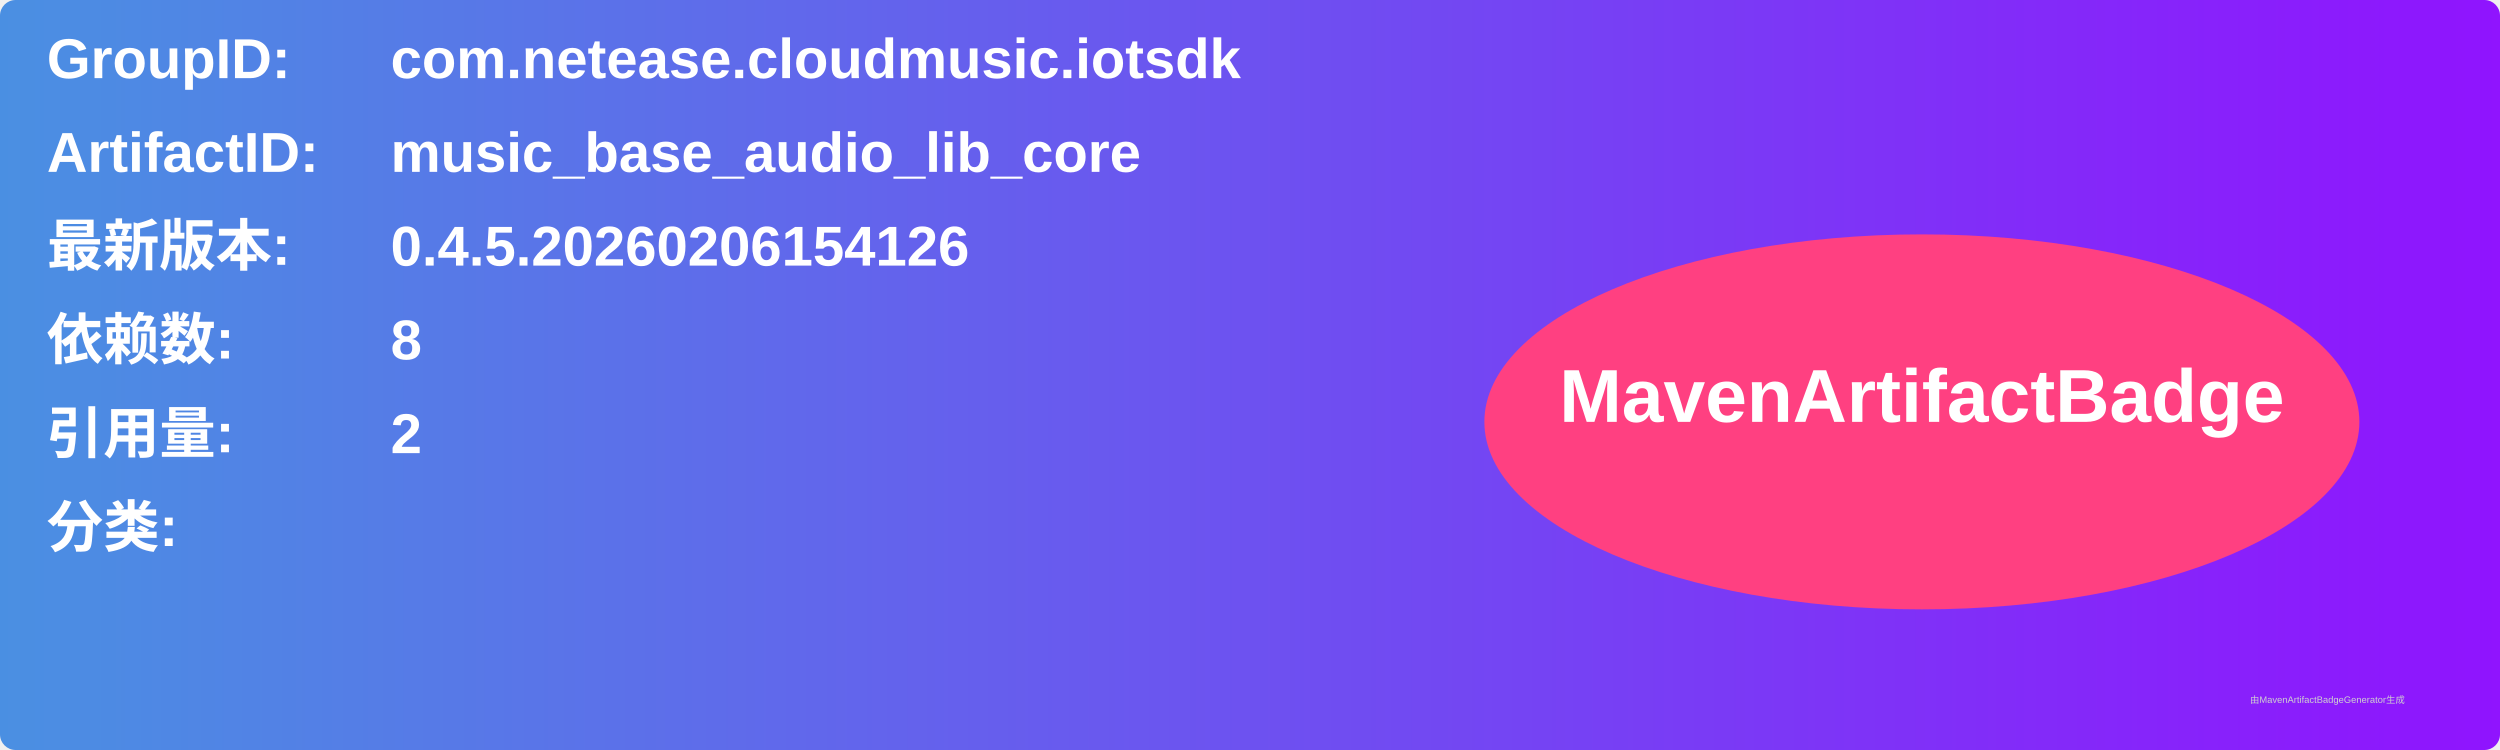
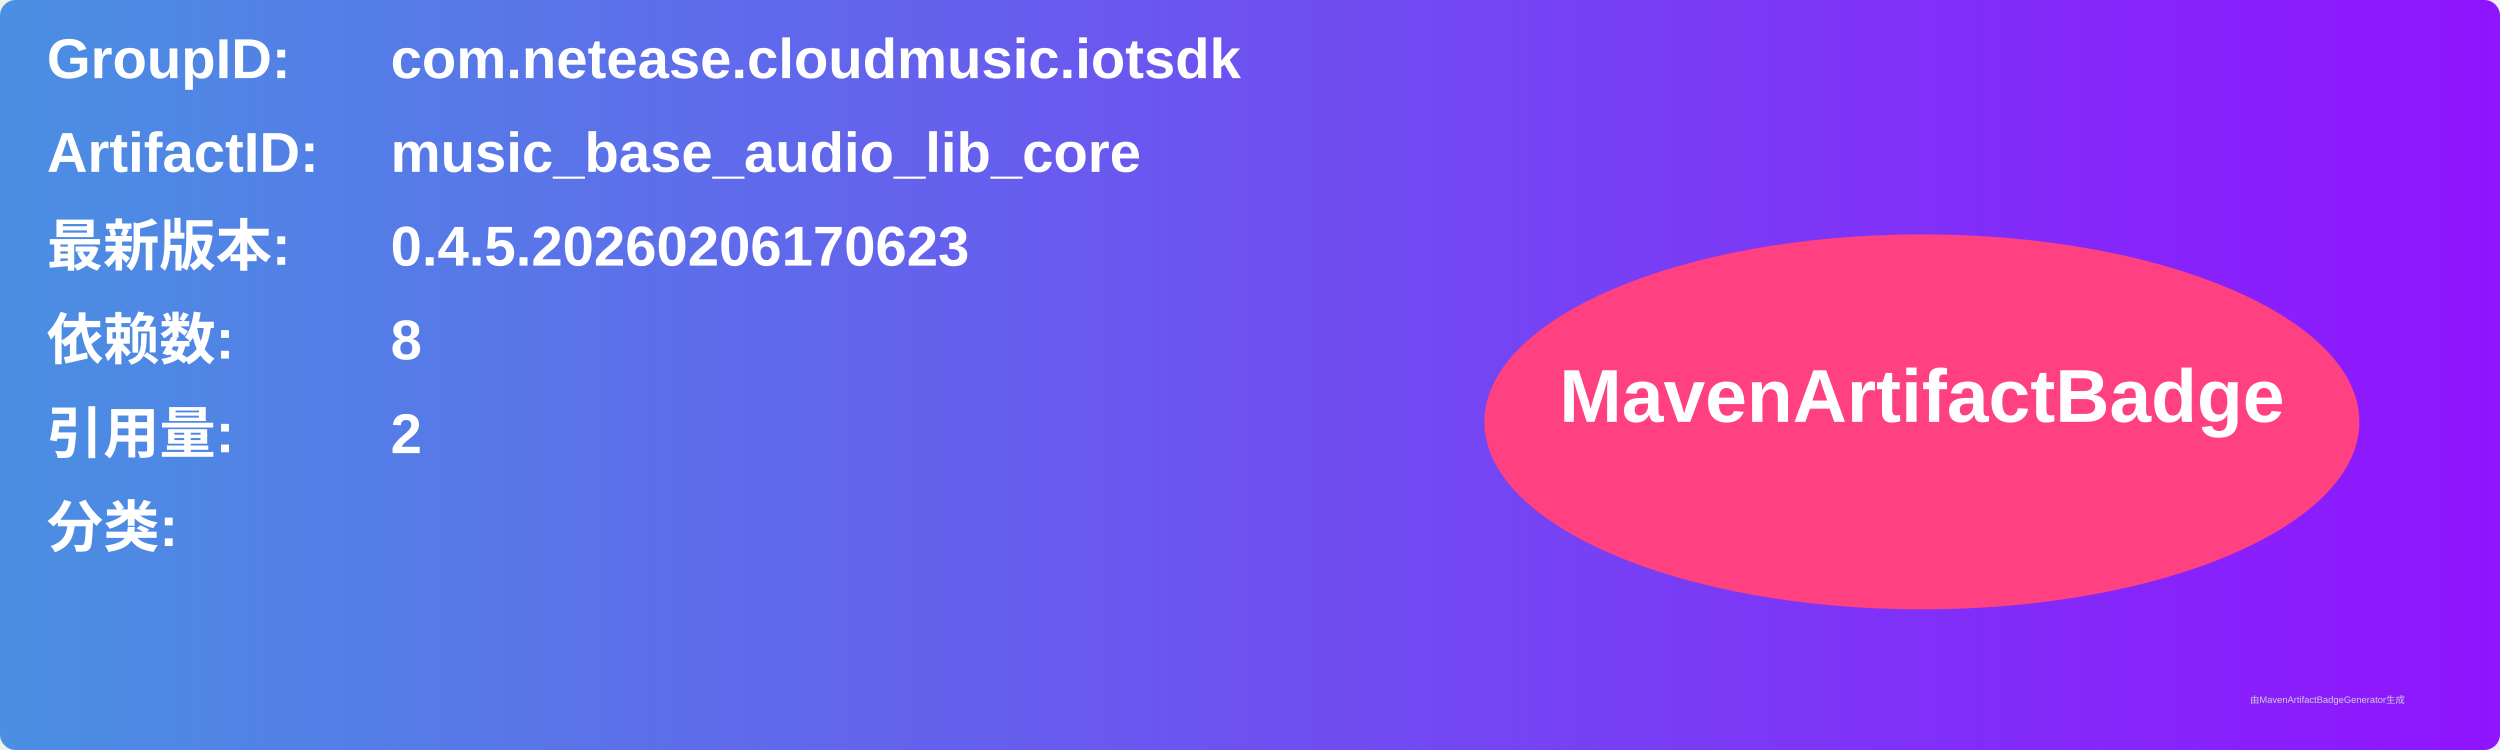
<svg xmlns="http://www.w3.org/2000/svg" width="800" height="240" viewBox="0 0 800 240">
  <linearGradient id="grad" x1="0%" y1="0%" x2="100%" y2="0%">
    <stop offset="0%" stop-color="#4a90e2" />
    <stop offset="100%" stop-color="#9013fe" />
  </linearGradient>
  <rect width="100%" height="100%" rx="5" ry="5" fill="url(#grad)" />
  <g transform="translate(15, 15)">
    <text x="0" y="10" font-family="Arial" font-size="18" fill="white" font-weight="bold" width="260">GroupID:</text>
    <text x="110" y="10" font-family="Arial" font-size="18" fill="white" font-weight="bold" width="460">com.netease.cloudmusic.iotsdk</text>
    <text x="0" y="40" font-family="Arial" font-size="18" fill="white" font-weight="bold" width="260">ArtifactID:</text>
    <text x="110" y="40" font-family="Arial" font-size="18" fill="white" font-weight="bold" width="460">music_base_audio_lib_core</text>
    <text x="0" y="70" font-family="Arial" font-size="18" fill="white" font-weight="bold">最新版本:</text>
    <text x="110" y="70" font-family="Arial" font-size="18" fill="white" font-weight="bold">
-       <tspan font-weight="bold">0.4.5.20260206154126</tspan>
+       <tspan font-weight="bold">0.4.5.20260206170623</tspan>
    </text>
    <text x="0" y="100" font-family="Arial" font-size="18" fill="white" font-weight="bold">依赖数: </text>
    <text x="110" y="100" font-family="Arial" font-size="18" fill="white">
      <tspan font-weight="bold">8</tspan>
    </text>
    <text x="0" y="130" font-family="Arial" font-size="18" fill="white" font-weight="bold">引用量: </text>
    <text x="110" y="130" font-family="Arial" font-size="18" fill="white">
      <tspan font-weight="bold">2</tspan>
    </text>
    <text x="0" y="160" font-family="Arial" font-size="18" fill="white" font-weight="bold">分类:</text>
    <text x="10" y="190" font-family="Arial" font-size="10" fill="white">
      <tspan font-weight="bold" />
    </text>
    <ellipse cx="600" cy="120" rx="140" ry="60" fill="#ff4081" />
    <text x="600" y="120" text-anchor="middle" font-family="Arial" font-size="24" fill="white" font-weight="bold">MavenArtifactBadge</text>
  </g>
  <text x="720" y="225" font-family="Arial" font-size="3" fill="#d0d0d0">由MavenArtifactBadgeGenerator生成</text>
</svg>
